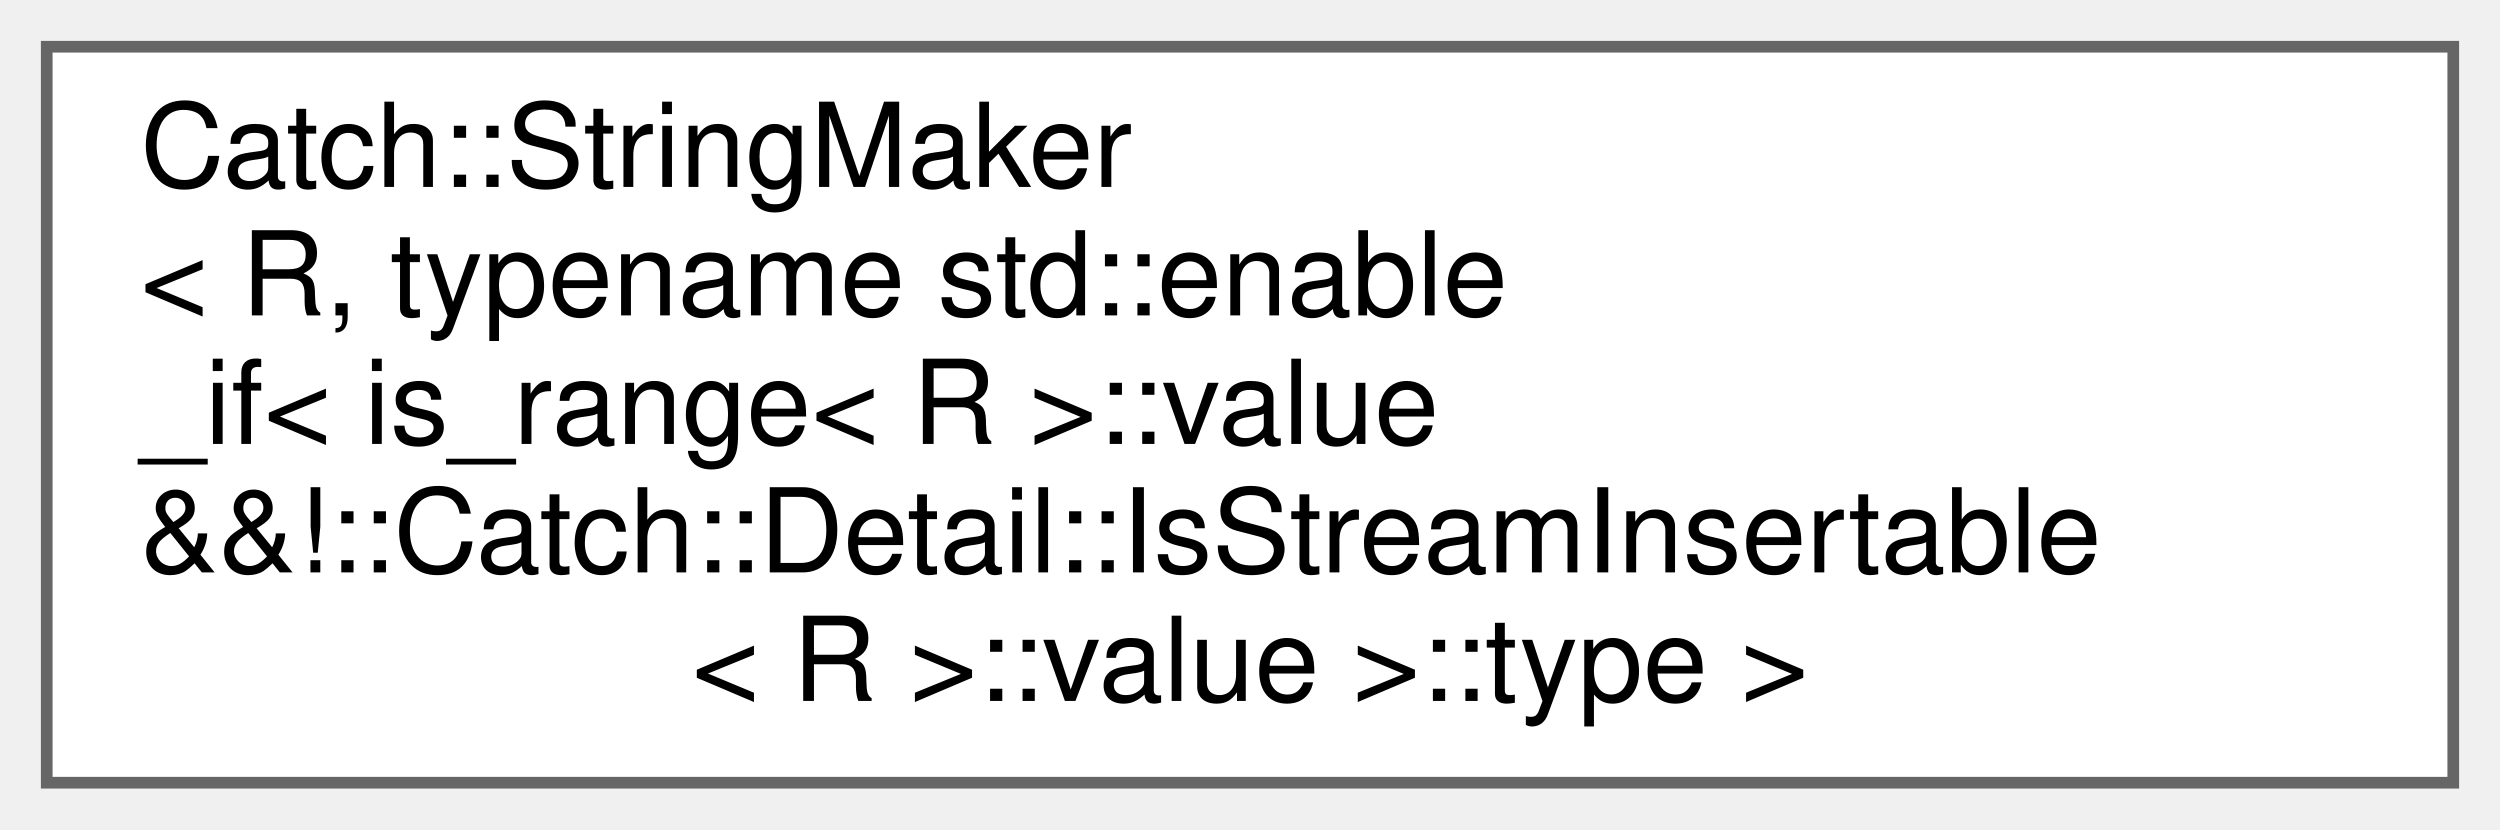
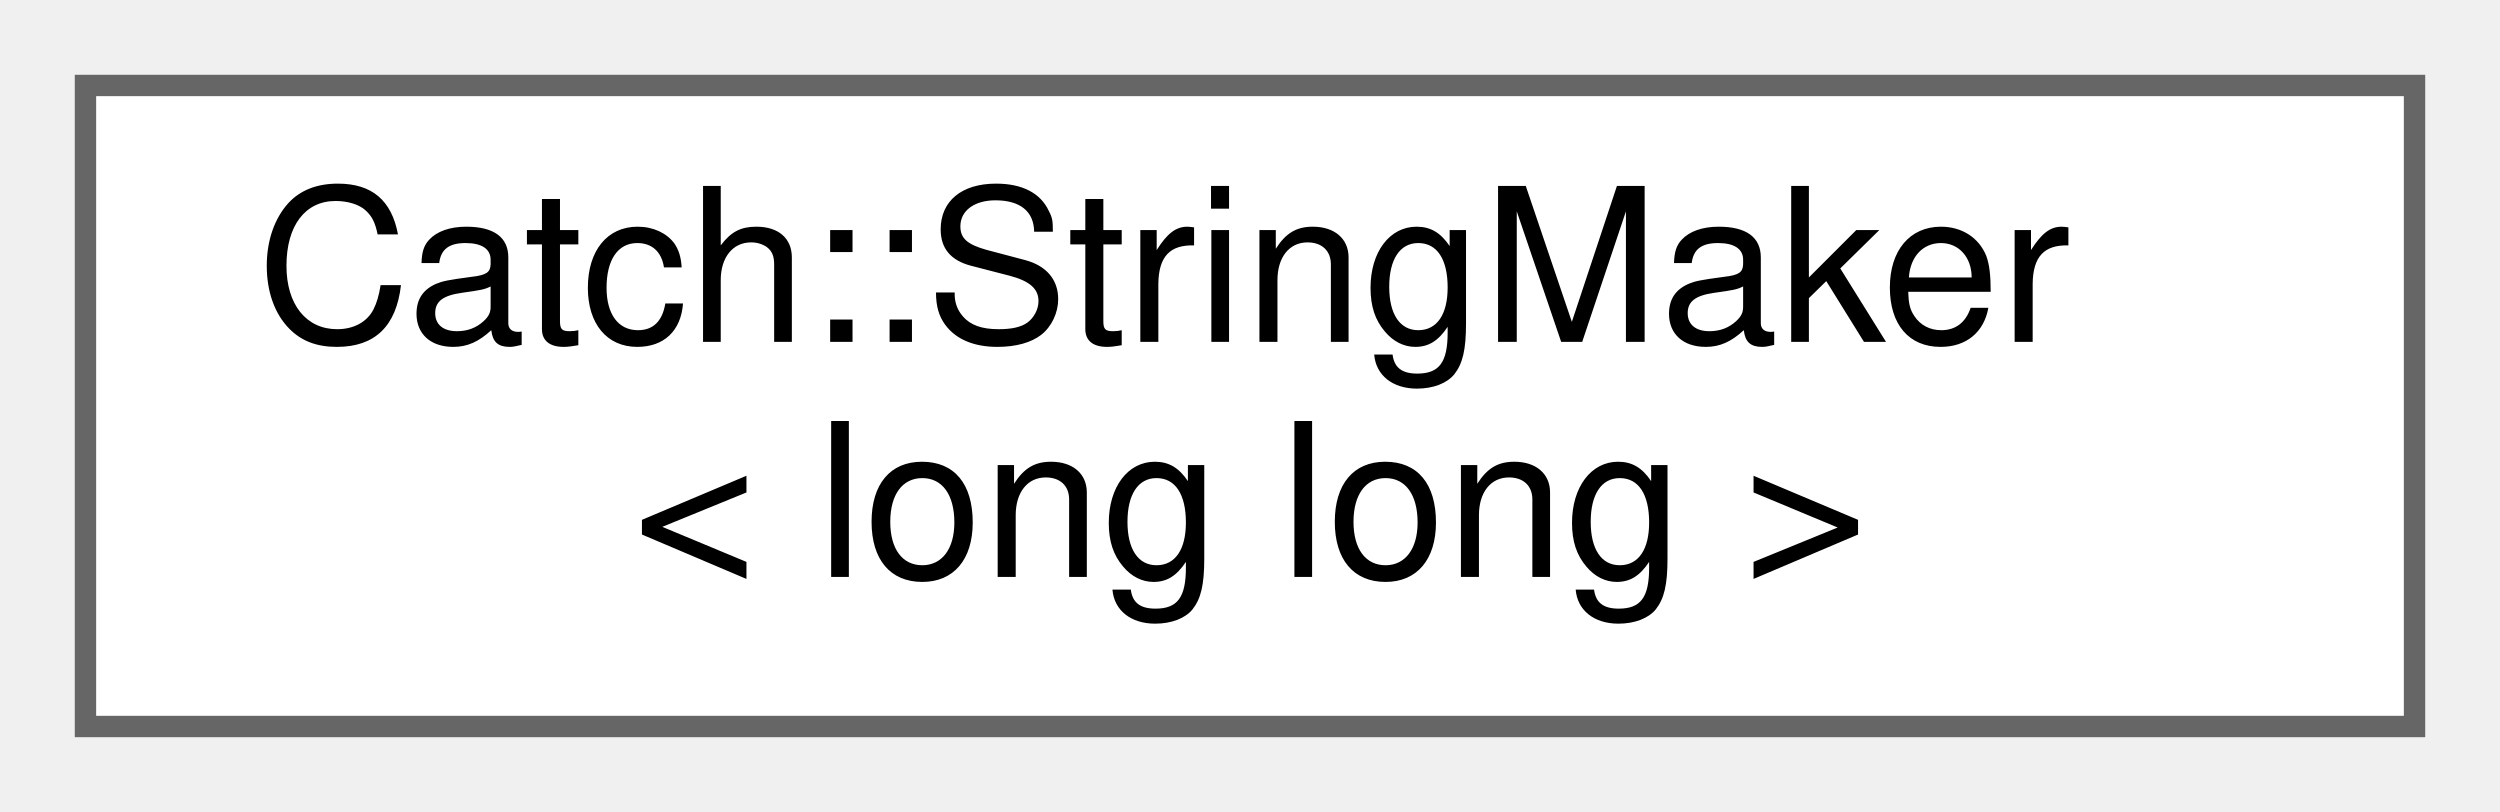
- <svg xmlns="http://www.w3.org/2000/svg" xmlns:xlink="http://www.w3.org/1999/xlink" width="214pt" height="71pt" viewBox="0.00 0.00 214.00 71.00">
-   <g id="graph0" class="graph" transform="scale(1 1) rotate(0) translate(4 67)">
+ <svg xmlns="http://www.w3.org/2000/svg" xmlns:xlink="http://www.w3.org/1999/xlink" width="117pt" height="38pt" viewBox="0.00 0.00 117.00 38.00">
+   <g id="graph0" class="graph" transform="scale(1 1) rotate(0) translate(4 34)">
    <g id="node1" class="node">
      <g id="a_node1">
-         <a xlink:href="structCatch_1_1StringMaker_3_01R_00_01typename_01std_1_1enable__if_3_01is__range_3_01R_01_4_1_1ve8233c20b54b69b4771fbd413409d181.html" target="_top" xlink:title=" ">
-           <polygon fill="white" stroke="#666666" points="206,-63 0,-63 0,0 206,0 206,-63" />
-           <text text-anchor="start" x="8" y="-51" font-family="Helvetica,sans-Serif" font-size="10.00">Catch::StringMaker</text>
-           <text text-anchor="start" x="8" y="-40" font-family="Helvetica,sans-Serif" font-size="10.00">&lt; R, typename std::enable</text>
-           <text text-anchor="start" x="8" y="-29" font-family="Helvetica,sans-Serif" font-size="10.00">_if&lt; is_range&lt; R &gt;::value</text>
-           <text text-anchor="start" x="8" y="-18" font-family="Helvetica,sans-Serif" font-size="10.00"> &amp;&amp;!::Catch::Detail::IsStreamInsertable</text>
-           <text text-anchor="middle" x="103" y="-7" font-family="Helvetica,sans-Serif" font-size="10.00">&lt; R &gt;::value &gt;::type &gt;</text>
+         <a xlink:href="structCatch_1_1StringMaker_3_01long_01long_01_4.html" target="_top" xlink:title=" ">
+           <polygon fill="white" stroke="#666666" points="109,-30 0,-30 0,0 109,0 109,-30" />
+           <text text-anchor="start" x="8" y="-18" font-family="Helvetica,sans-Serif" font-size="10.00">Catch::StringMaker</text>
+           <text text-anchor="middle" x="54.5" y="-7" font-family="Helvetica,sans-Serif" font-size="10.00">&lt; long long &gt;</text>
        </a>
      </g>
    </g>
  </g>
</svg>
